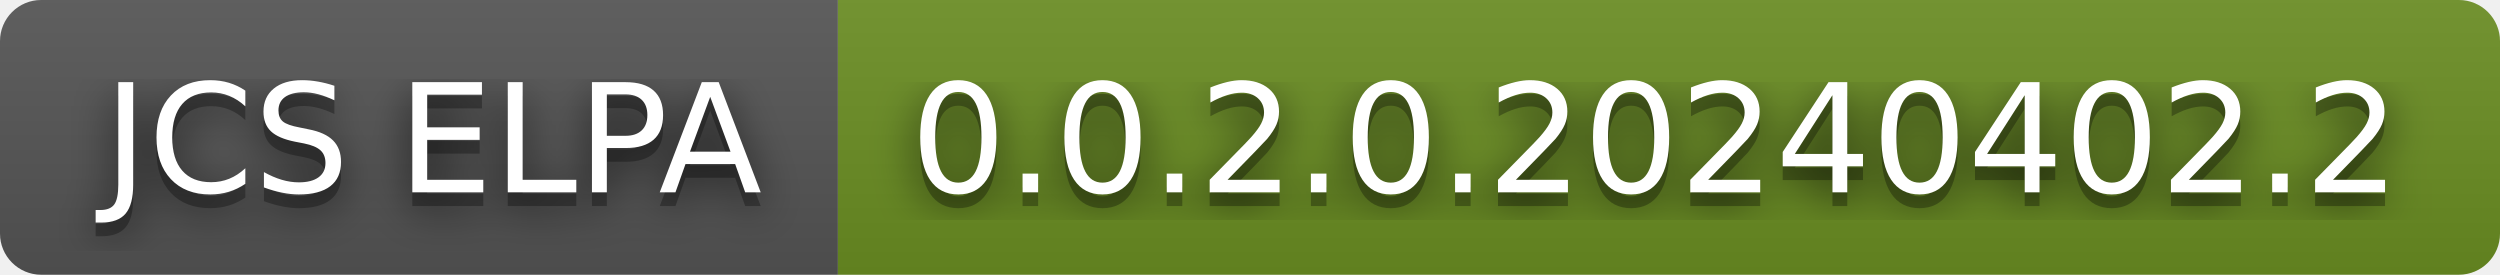
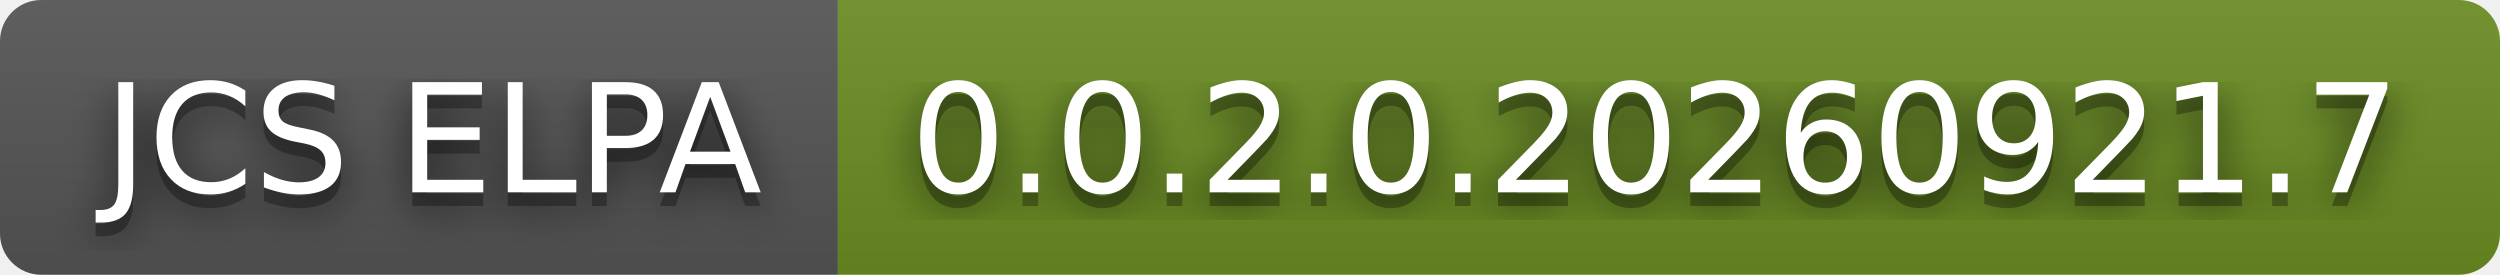
- <svg xmlns="http://www.w3.org/2000/svg" width="182" height="20" role="img" aria-label="JCS ELPA: 0.0.2.0.20240402.2">
+ <svg xmlns="http://www.w3.org/2000/svg" width="182" height="20" role="img" aria-label="JCS ELPA: 0.0.2.0.20260921.7">
  <filter id="blur">
    <feGaussianBlur stdDeviation="16" />
  </filter>
  <linearGradient id="s" x2="0" y2="100%">
    <stop offset="0" stop-color="#bbb" stop-opacity=".1" />
    <stop offset="1" stop-opacity=".1" />
  </linearGradient>
  <clipPath id="r">
    <rect width="182" height="20" rx="3" />
  </clipPath>
  <g clip-path="url(#r)">
    <rect width="61" height="20" fill="#555" />
    <rect x="61" width="121" height="20" fill="#6b8e23" />
    <rect width="182" height="20" fill="url(#s)" />
  </g>
  <g fill="#fff" text-anchor="middle" font-family="Verdana,Geneva,DejaVu Sans,sans-serif" text-rendering="geometricPrecision" font-size="110">
    <g transform="scale(.1)">
      <g aria-hidden="true" fill="#010101">
        <text x="315" y="150" fill-opacity=".8" filter="url(#blur)" textLength="510">JCS ELPA</text>
        <text x="315" y="150" fill-opacity=".3" textLength="510">JCS ELPA</text>
      </g>
      <text x="315" y="140" textLength="510">JCS ELPA</text>
    </g>
    <g transform="scale(.1)">
      <g aria-hidden="true" fill="#010101">
-         <text x="1205" y="150" fill-opacity=".8" filter="url(#blur)" textLength="1110">0.0.2.0.20240402.2</text>
-         <text x="1205" y="150" fill-opacity=".3" textLength="1110">0.0.2.0.20240402.2</text>
+         <text x="1205" y="150" fill-opacity=".8" filter="url(#blur)" textLength="1110">0.0.2.0.20260921.7</text>
+         <text x="1205" y="150" fill-opacity=".3" textLength="1110">0.0.2.0.20260921.7</text>
      </g>
-       <text x="1205" y="140" textLength="1110">0.0.2.0.20240402.2</text>
+       <text x="1205" y="140" textLength="1110">0.0.2.0.20260921.7</text>
    </g>
  </g>
</svg>
